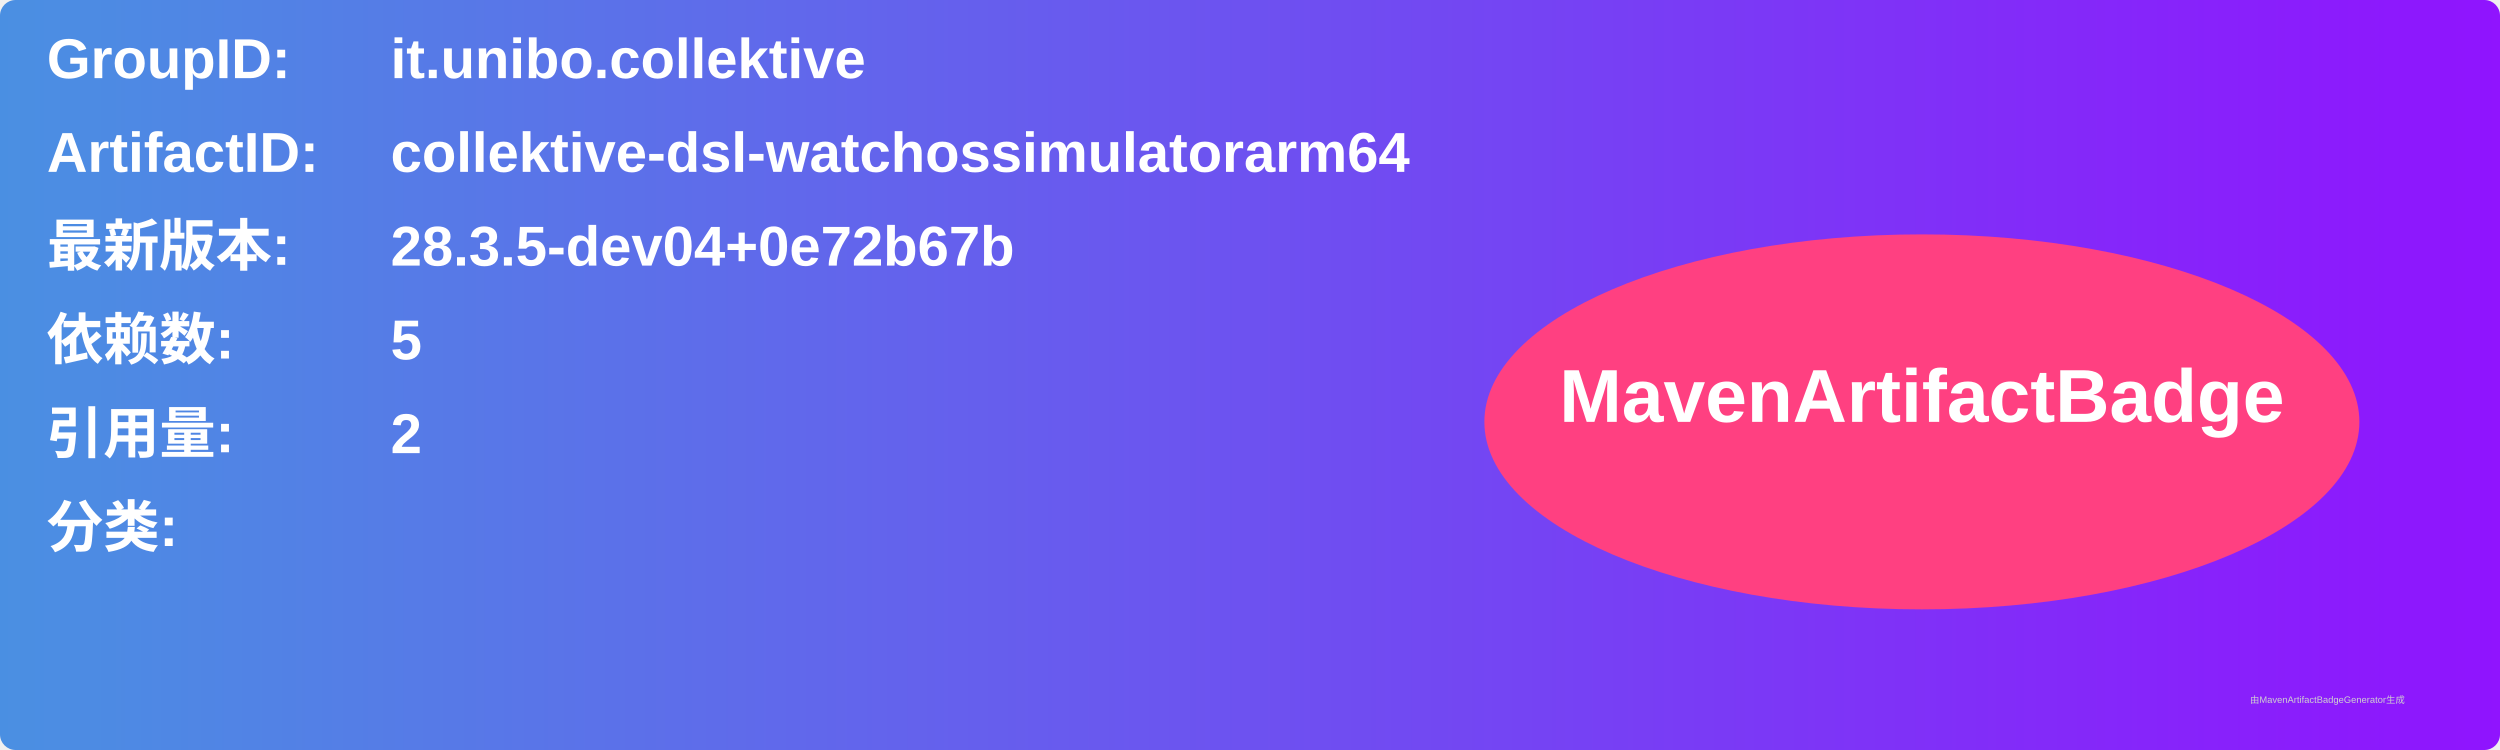
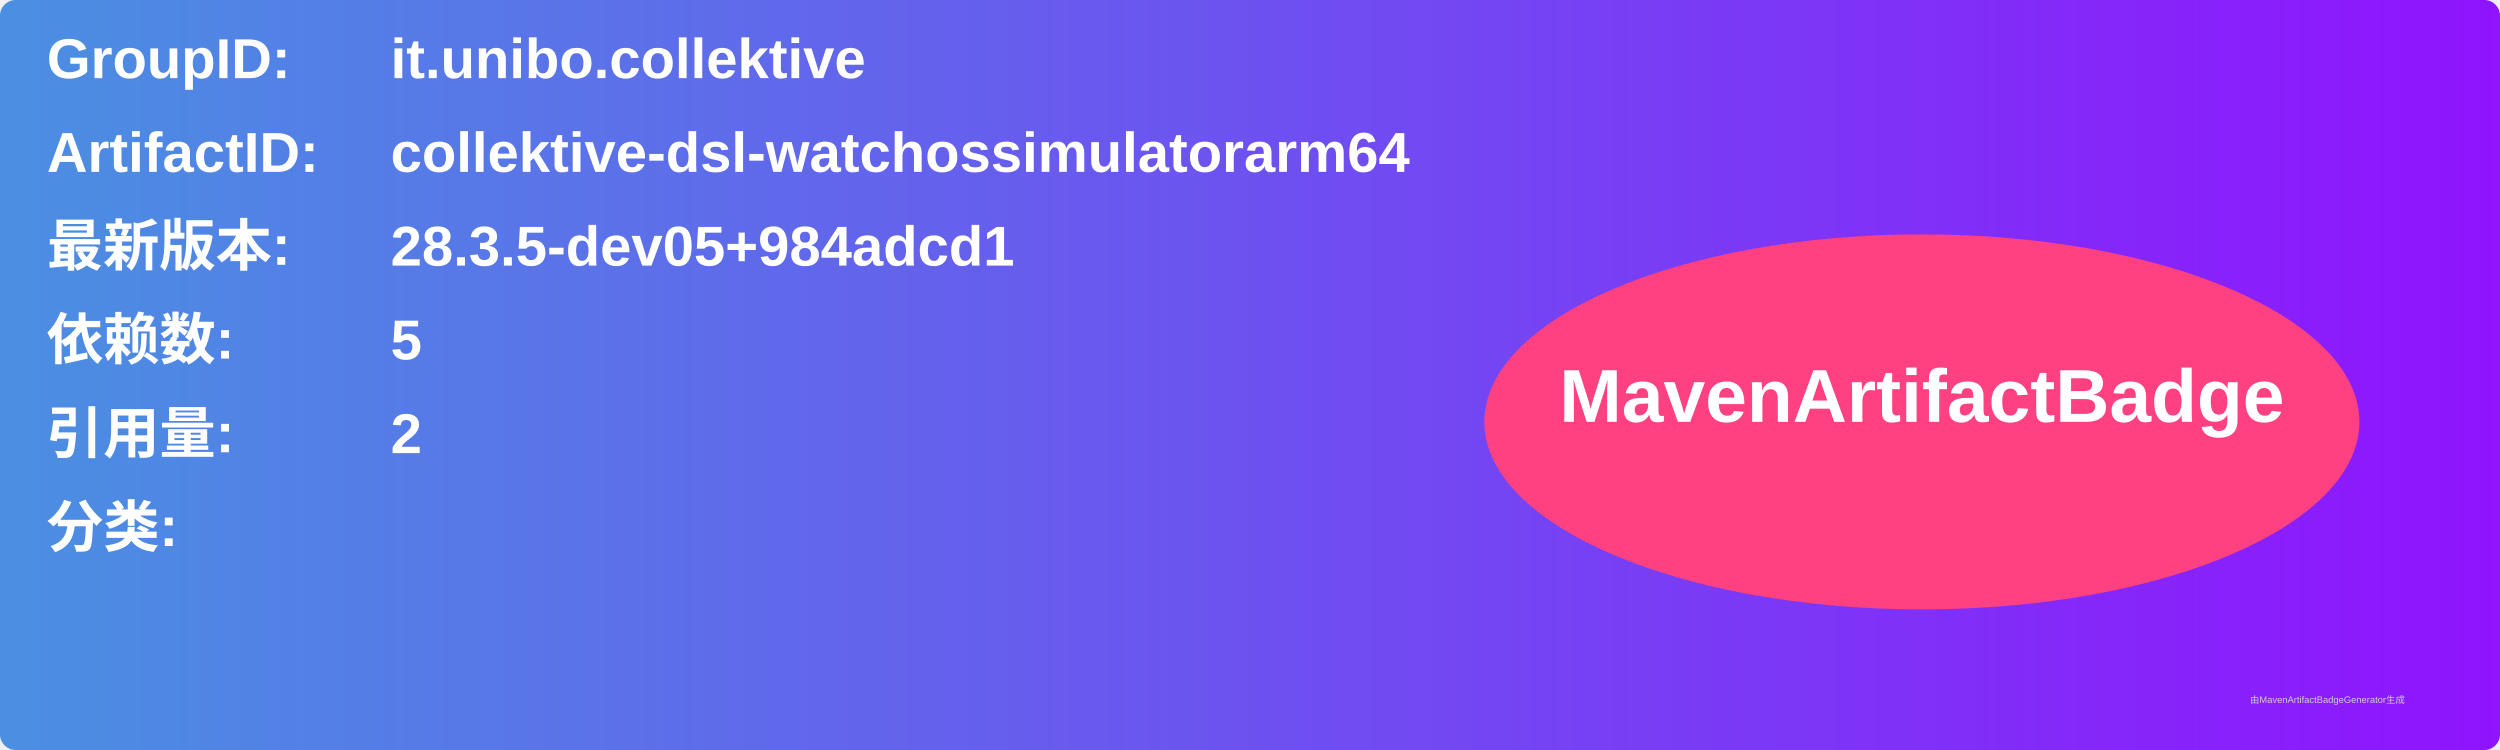
<svg xmlns="http://www.w3.org/2000/svg" width="800" height="240" viewBox="0 0 800 240">
  <linearGradient id="grad" x1="0%" y1="0%" x2="100%" y2="0%">
    <stop offset="0%" stop-color="#4a90e2" />
    <stop offset="100%" stop-color="#9013fe" />
  </linearGradient>
  <rect width="100%" height="100%" rx="5" ry="5" fill="url(#grad)" />
  <g transform="translate(15, 15)">
    <text x="0" y="10" font-family="Arial" font-size="18" fill="white" font-weight="bold" width="260">GroupID:</text>
    <text x="110" y="10" font-family="Arial" font-size="18" fill="white" font-weight="bold" width="460">it.unibo.collektive</text>
    <text x="0" y="40" font-family="Arial" font-size="18" fill="white" font-weight="bold" width="260">ArtifactID:</text>
    <text x="110" y="40" font-family="Arial" font-size="18" fill="white" font-weight="bold" width="460">collektive-dsl-watchossimulatorarm64</text>
    <text x="0" y="70" font-family="Arial" font-size="18" fill="white" font-weight="bold">最新版本:</text>
    <text x="110" y="70" font-family="Arial" font-size="18" fill="white" font-weight="bold">
-       <tspan font-weight="bold">28.3.5-dev04+0e72b67b</tspan>
+       <tspan font-weight="bold">28.3.5-dev05+984adcd1</tspan>
    </text>
    <text x="0" y="100" font-family="Arial" font-size="18" fill="white" font-weight="bold">依赖数: </text>
    <text x="110" y="100" font-family="Arial" font-size="18" fill="white">
      <tspan font-weight="bold">5</tspan>
    </text>
    <text x="0" y="130" font-family="Arial" font-size="18" fill="white" font-weight="bold">引用量: </text>
    <text x="110" y="130" font-family="Arial" font-size="18" fill="white">
      <tspan font-weight="bold">2</tspan>
    </text>
    <text x="0" y="160" font-family="Arial" font-size="18" fill="white" font-weight="bold">分类:</text>
    <text x="10" y="190" font-family="Arial" font-size="10" fill="white">
      <tspan font-weight="bold" />
    </text>
    <ellipse cx="600" cy="120" rx="140" ry="60" fill="#ff4081" />
    <text x="600" y="120" text-anchor="middle" font-family="Arial" font-size="24" fill="white" font-weight="bold">MavenArtifactBadge</text>
  </g>
  <text x="720" y="225" font-family="Arial" font-size="3" fill="#d0d0d0">由MavenArtifactBadgeGenerator生成</text>
</svg>
